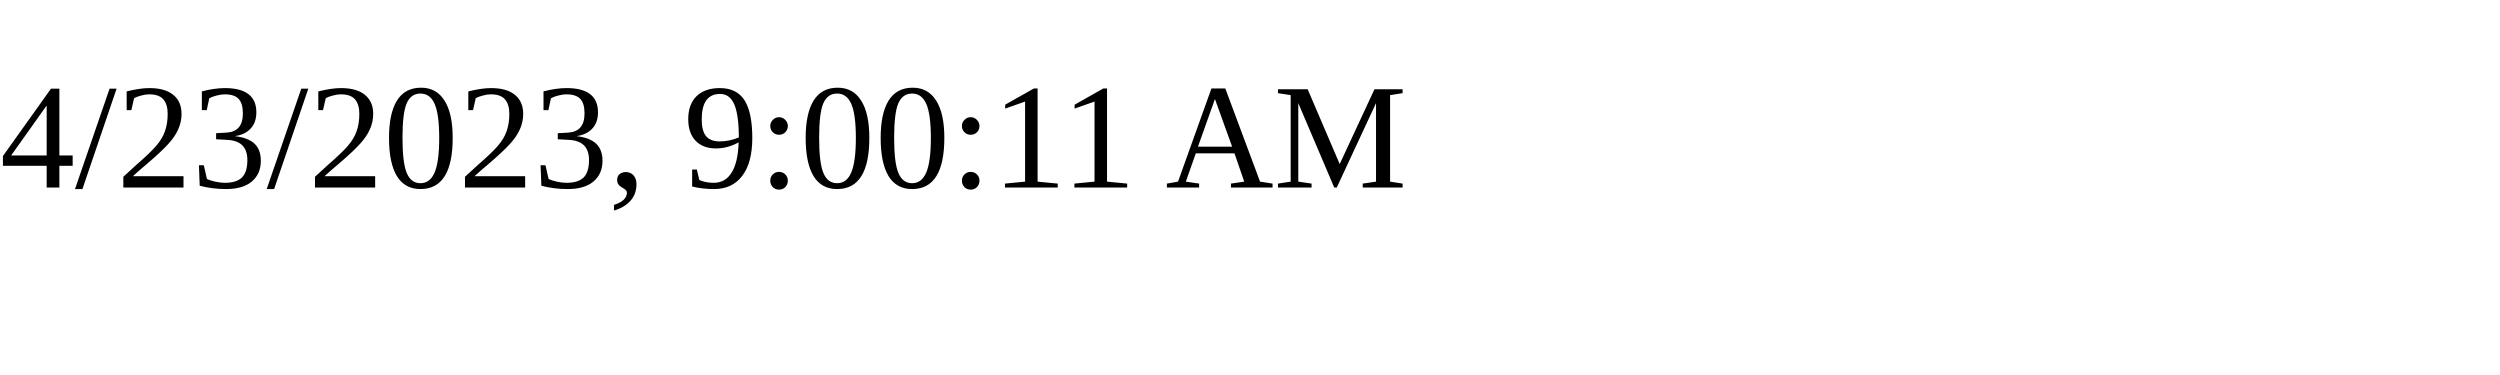
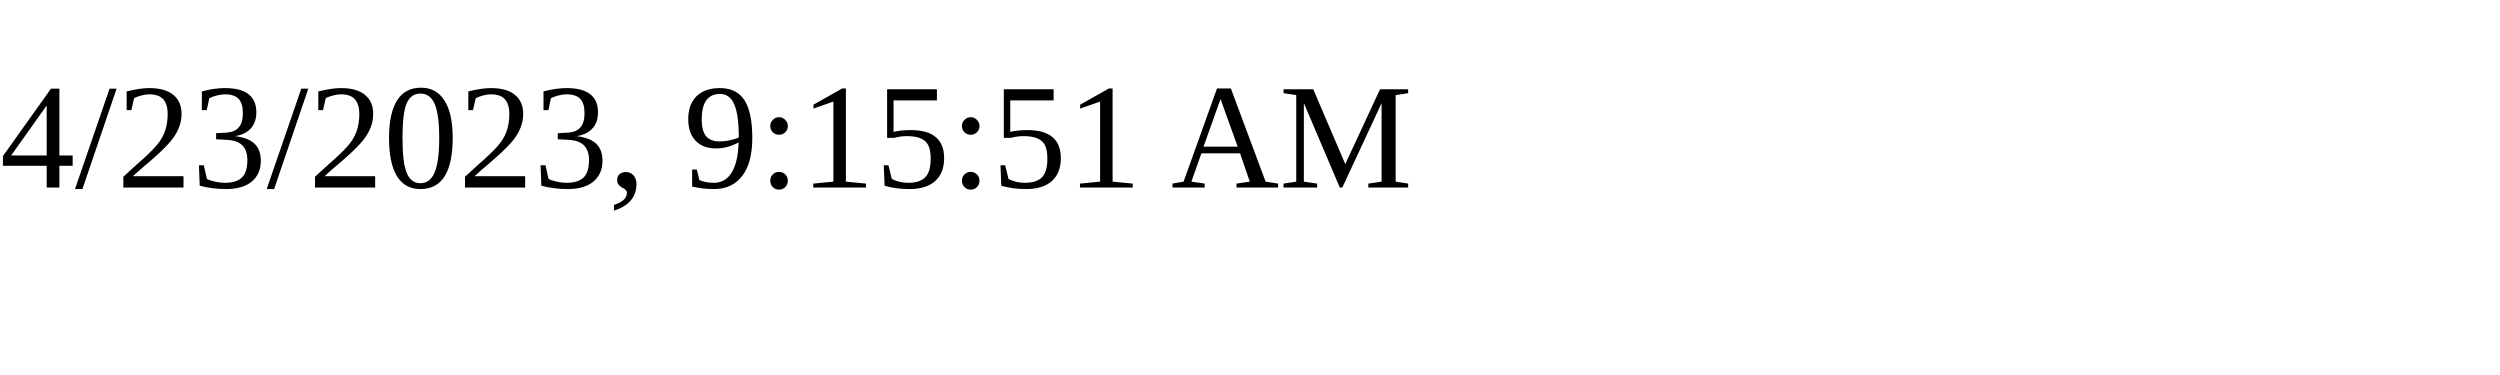
<svg xmlns="http://www.w3.org/2000/svg" height="30" width="200">
-   <text x="0" y="15">4/23/2023, 9:00:11 AM</text>
+   <text x="0" y="15">4/23/2023, 9:15:51 AM</text>
</svg>
